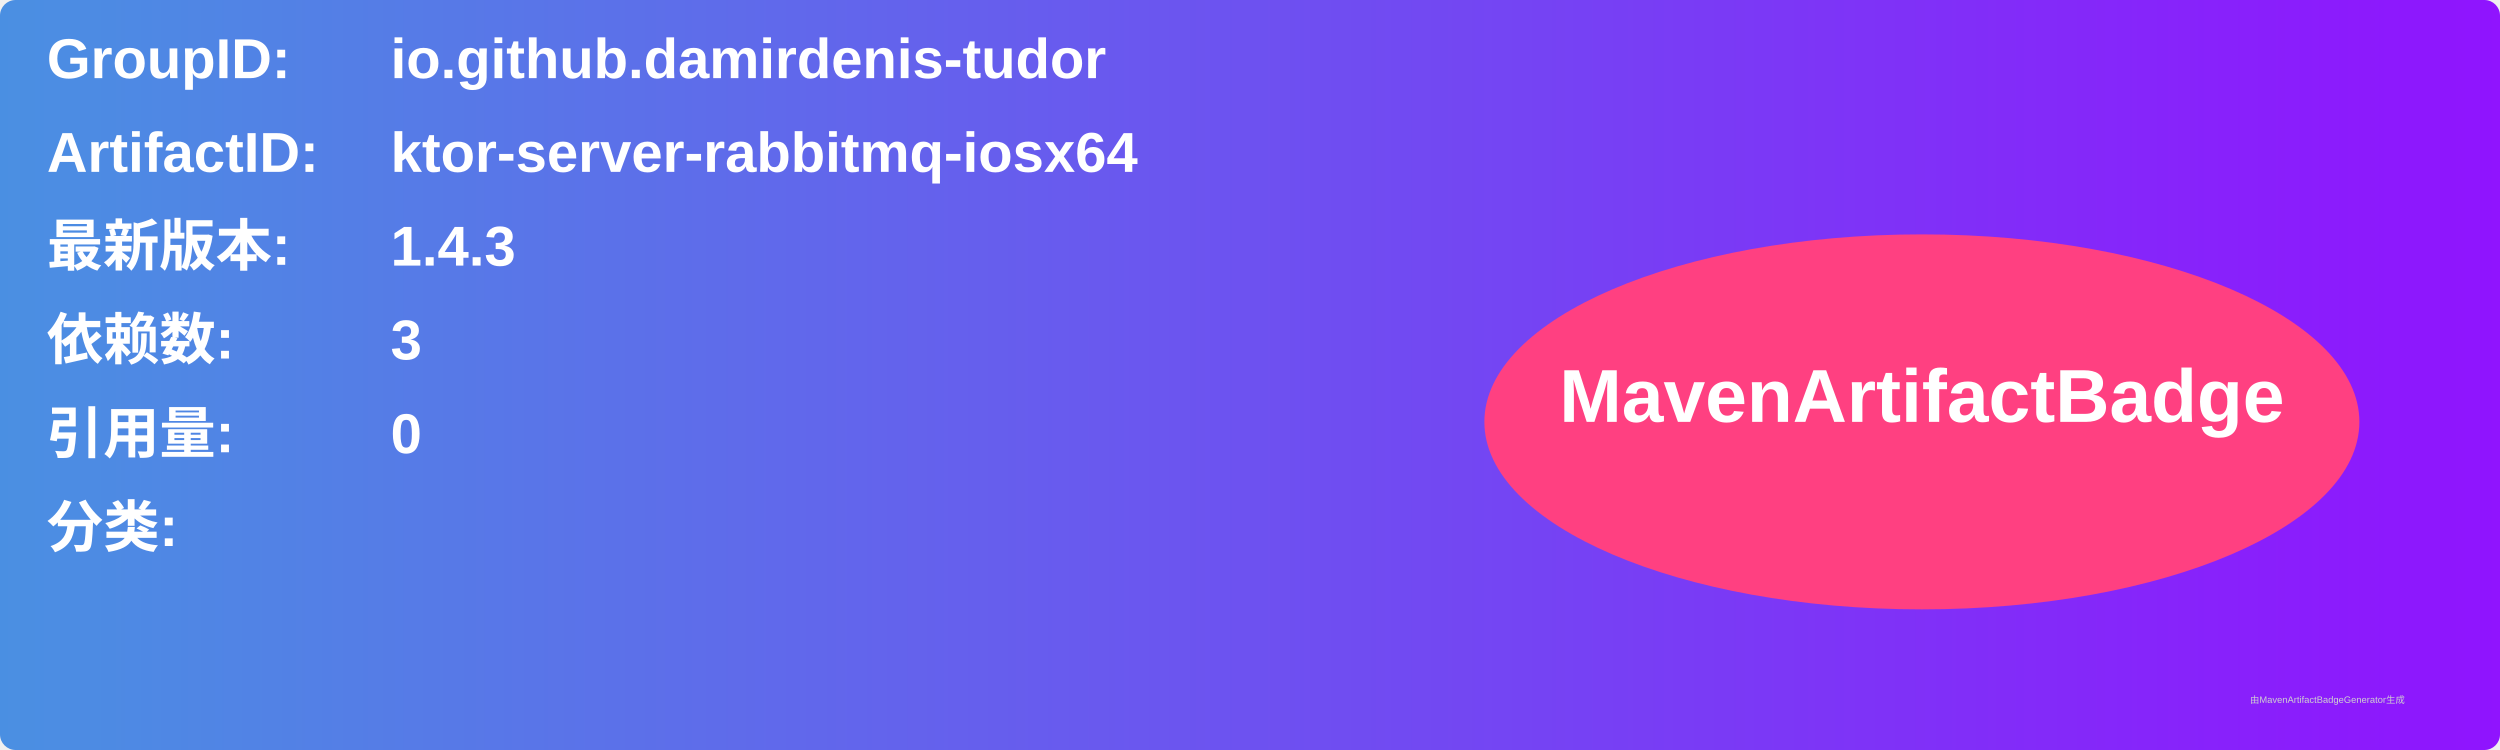
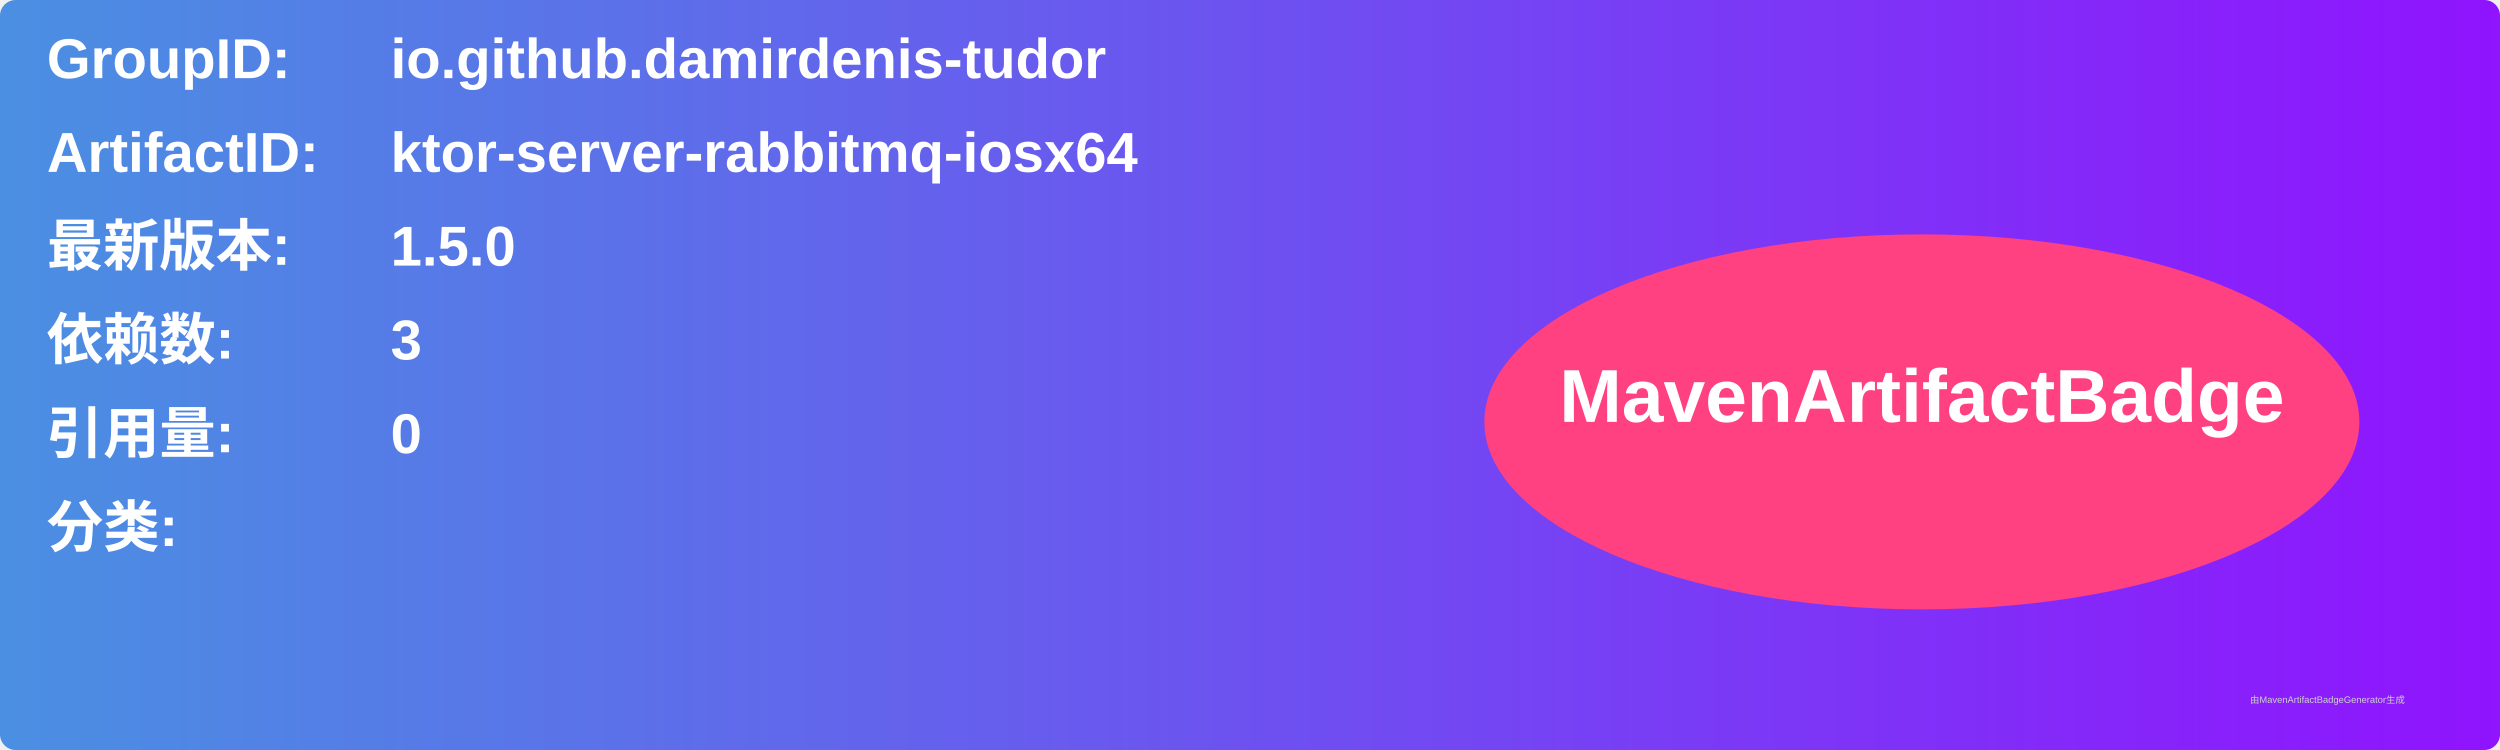
<svg xmlns="http://www.w3.org/2000/svg" width="800" height="240" viewBox="0 0 800 240">
  <linearGradient id="grad" x1="0%" y1="0%" x2="100%" y2="0%">
    <stop offset="0%" stop-color="#4a90e2" />
    <stop offset="100%" stop-color="#9013fe" />
  </linearGradient>
  <rect width="100%" height="100%" rx="5" ry="5" fill="url(#grad)" />
  <g transform="translate(15, 15)">
    <text x="0" y="10" font-family="Arial" font-size="18" fill="white" font-weight="bold" width="260">GroupID:</text>
    <text x="110" y="10" font-family="Arial" font-size="18" fill="white" font-weight="bold" width="460">io.github.damirdenis-tudor</text>
    <text x="0" y="40" font-family="Arial" font-size="18" fill="white" font-weight="bold" width="260">ArtifactID:</text>
    <text x="110" y="40" font-family="Arial" font-size="18" fill="white" font-weight="bold" width="460">ktor-server-rabbitmq-iosx64</text>
    <text x="0" y="70" font-family="Arial" font-size="18" fill="white" font-weight="bold">最新版本:</text>
    <text x="110" y="70" font-family="Arial" font-size="18" fill="white" font-weight="bold">
-       <tspan font-weight="bold">1.4.3</tspan>
+       <tspan font-weight="bold">1.5.0</tspan>
    </text>
    <text x="0" y="100" font-family="Arial" font-size="18" fill="white" font-weight="bold">依赖数: </text>
    <text x="110" y="100" font-family="Arial" font-size="18" fill="white">
      <tspan font-weight="bold">3</tspan>
    </text>
    <text x="0" y="130" font-family="Arial" font-size="18" fill="white" font-weight="bold">引用量: </text>
    <text x="110" y="130" font-family="Arial" font-size="18" fill="white">
      <tspan font-weight="bold">0</tspan>
    </text>
    <text x="0" y="160" font-family="Arial" font-size="18" fill="white" font-weight="bold">分类:</text>
    <text x="10" y="190" font-family="Arial" font-size="10" fill="white">
      <tspan font-weight="bold" />
    </text>
    <ellipse cx="600" cy="120" rx="140" ry="60" fill="#ff4081" />
    <text x="600" y="120" text-anchor="middle" font-family="Arial" font-size="24" fill="white" font-weight="bold">MavenArtifactBadge</text>
  </g>
  <text x="720" y="225" font-family="Arial" font-size="3" fill="#d0d0d0">由MavenArtifactBadgeGenerator生成</text>
</svg>
